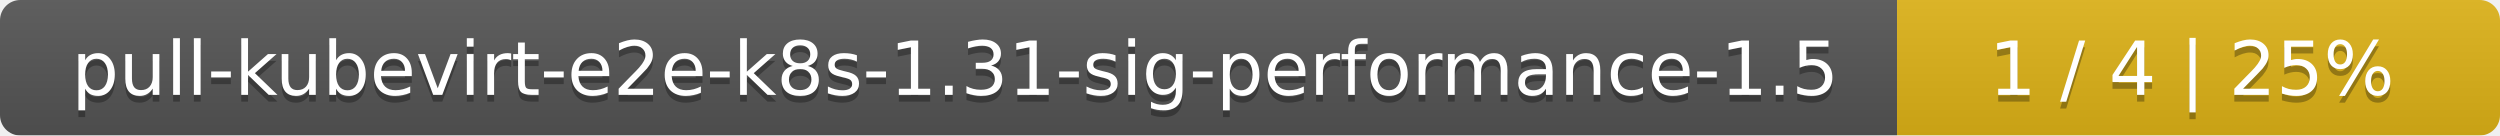
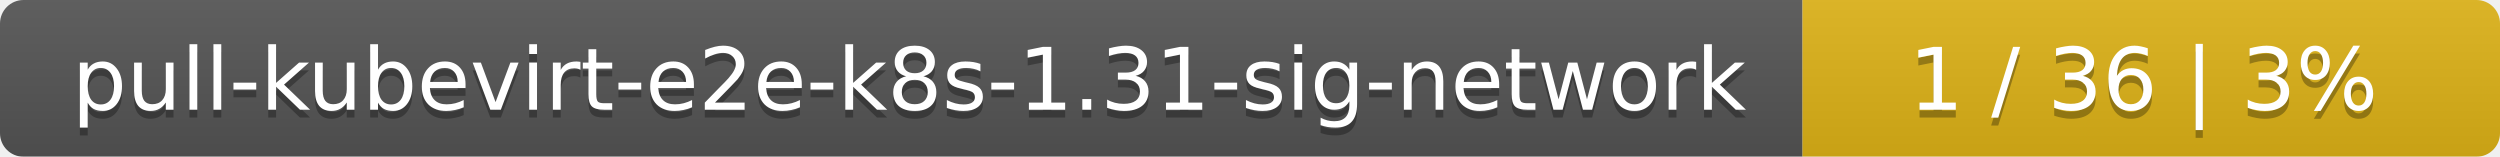
- <svg xmlns="http://www.w3.org/2000/svg" width="369" height="20">
+ <svg xmlns="http://www.w3.org/2000/svg" width="319" height="20">
  <linearGradient id="smooth" x2="0" y2="100%">
    <stop offset="0" stop-color="#bbb" stop-opacity=".1" />
    <stop offset="1" stop-opacity=".1" />
  </linearGradient>
  <mask id="round">
-     <rect width="369" height="20" rx="3" fill="#fff" />
+     <rect width="319" height="20" rx="3" fill="#fff" />
  </mask>
  <g mask="url(#round)">
-     <rect width="280" height="20" fill="#555" />
-     <rect x="280" width="89" height="20" fill="#dfb317" />
-     <rect width="369" height="20" fill="url(#smooth)" />
+     <rect width="230" height="20" fill="#555" />
+     <rect x="230" width="89" height="20" fill="#dfb317" />
+     <rect width="319" height="20" fill="url(#smooth)" />
  </g>
  <g fill="#fff" text-anchor="middle" font-family="DejaVu Sans,Verdana,Geneva,sans-serif" font-size="11">
-     <text x="141" y="15" fill="#010101" fill-opacity=".3">pull-kubevirt-e2e-k8s-1.31-sig-performance-1.5</text>
-     <text x="141" y="14">pull-kubevirt-e2e-k8s-1.31-sig-performance-1.5</text>
-     <text x="323.5" y="15" fill="#010101" fill-opacity=".3">1 / 4    |    25%</text>
-     <text x="323.5" y="14">1 / 4    |    25%</text>
+     <text x="116" y="15" fill="#010101" fill-opacity=".3">pull-kubevirt-e2e-k8s-1.31-sig-network</text>
+     <text x="116" y="14">pull-kubevirt-e2e-k8s-1.31-sig-network</text>
+     <text x="273.5" y="15" fill="#010101" fill-opacity=".3">1 / 36    |    3%</text>
+     <text x="273.5" y="14">1 / 36    |    3%</text>
  </g>
</svg>
